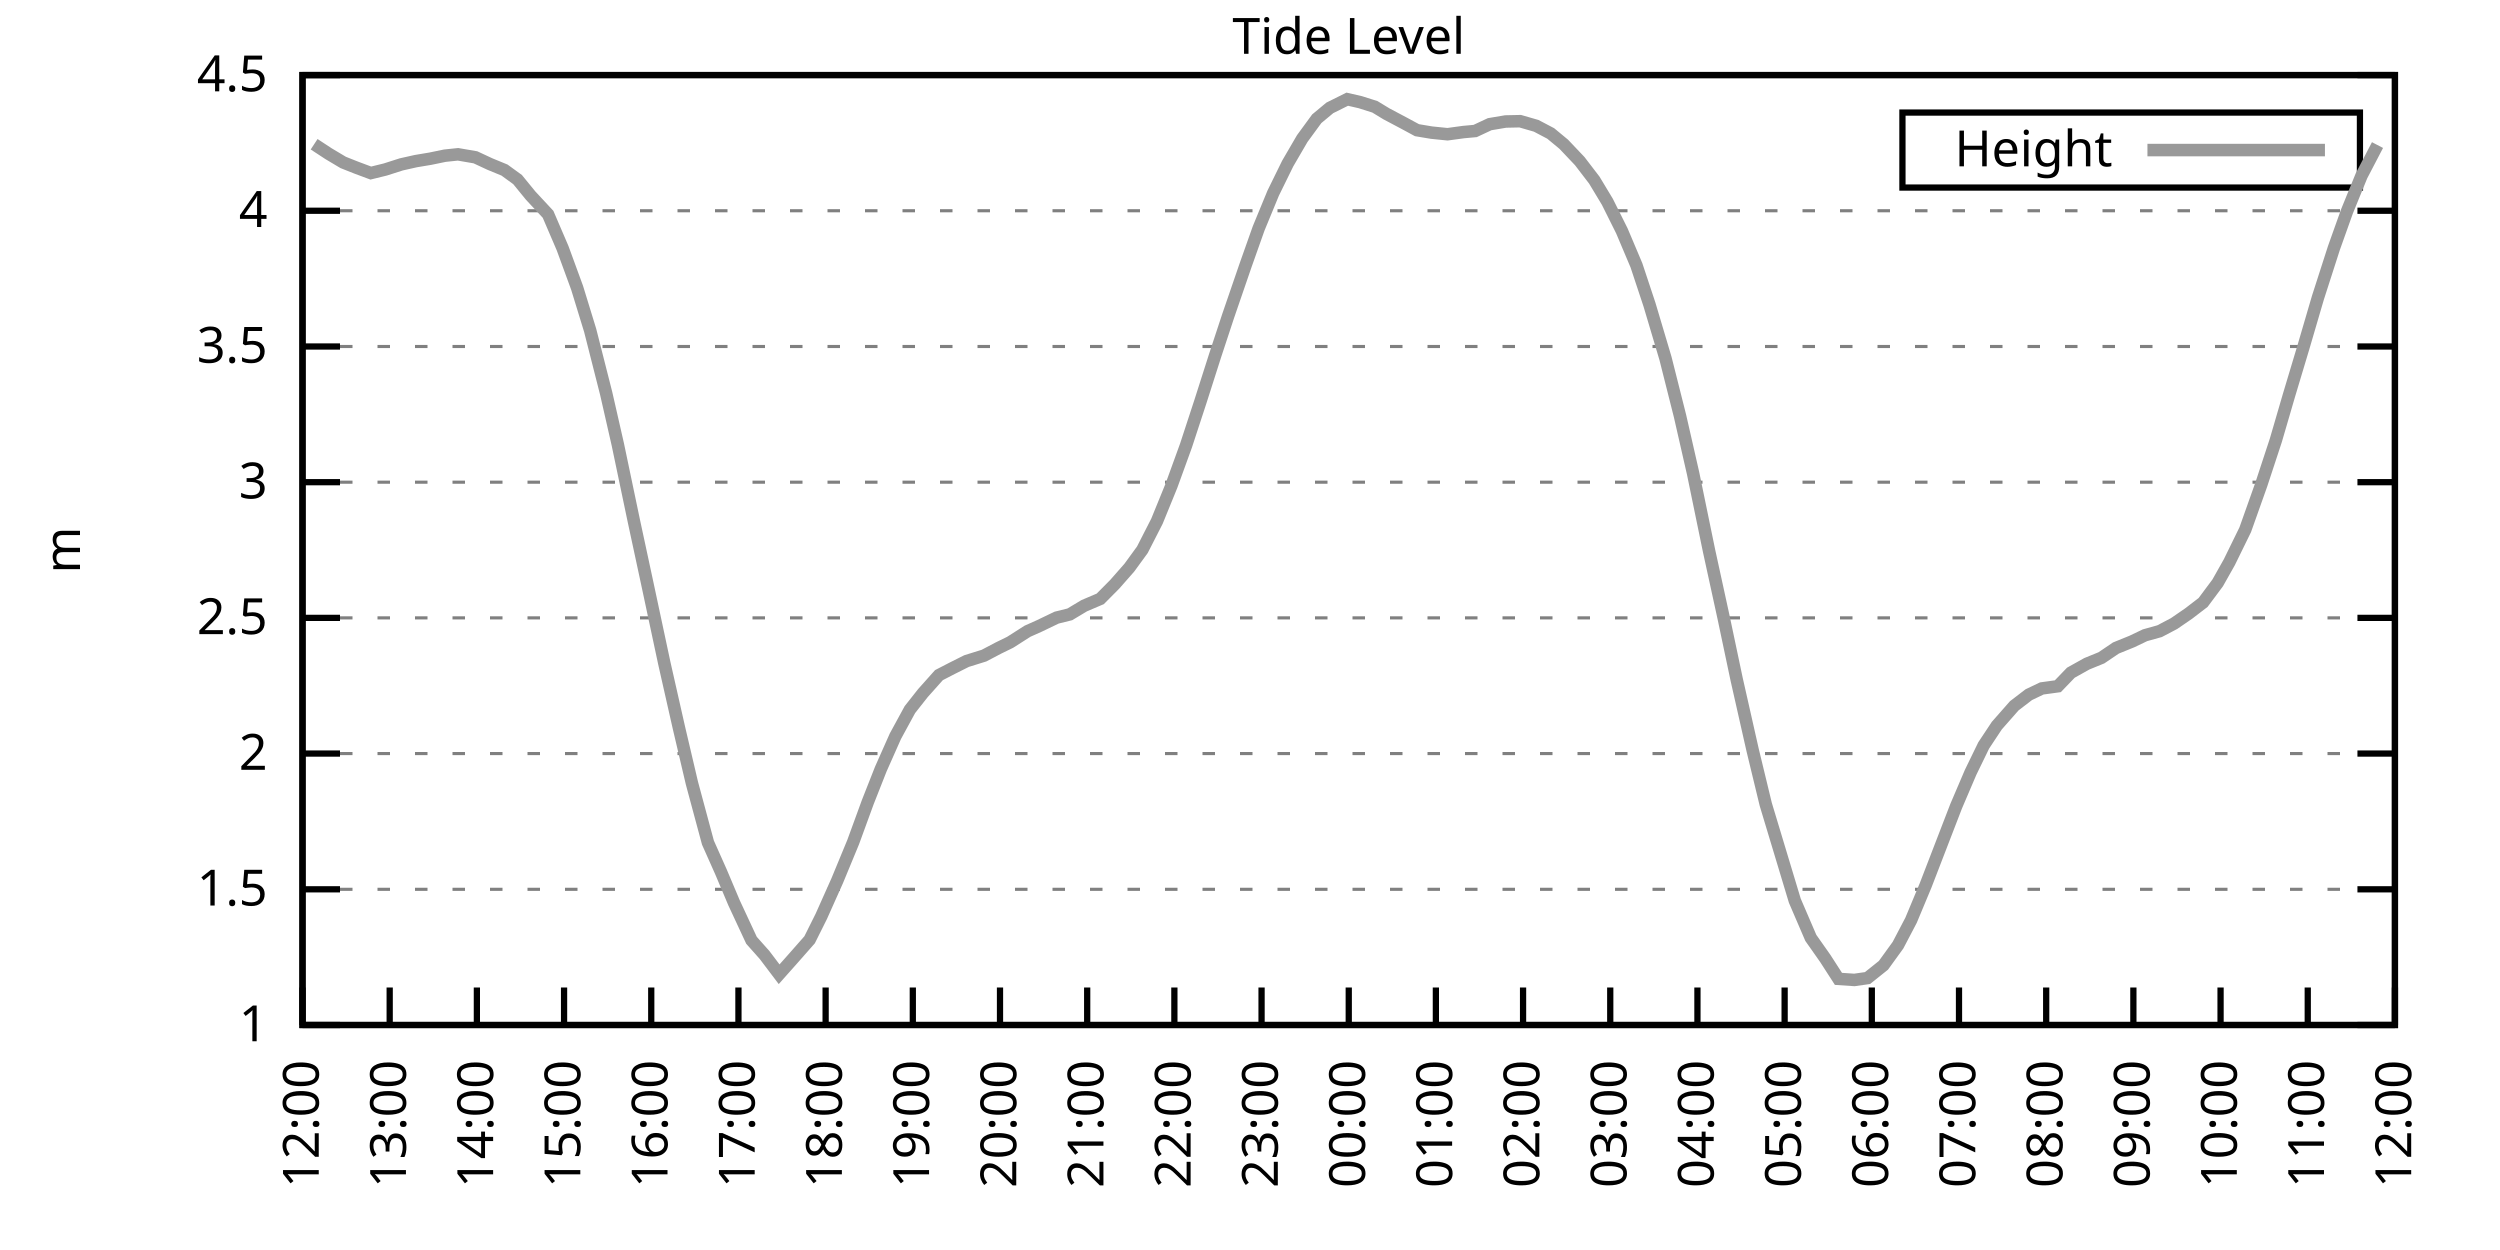
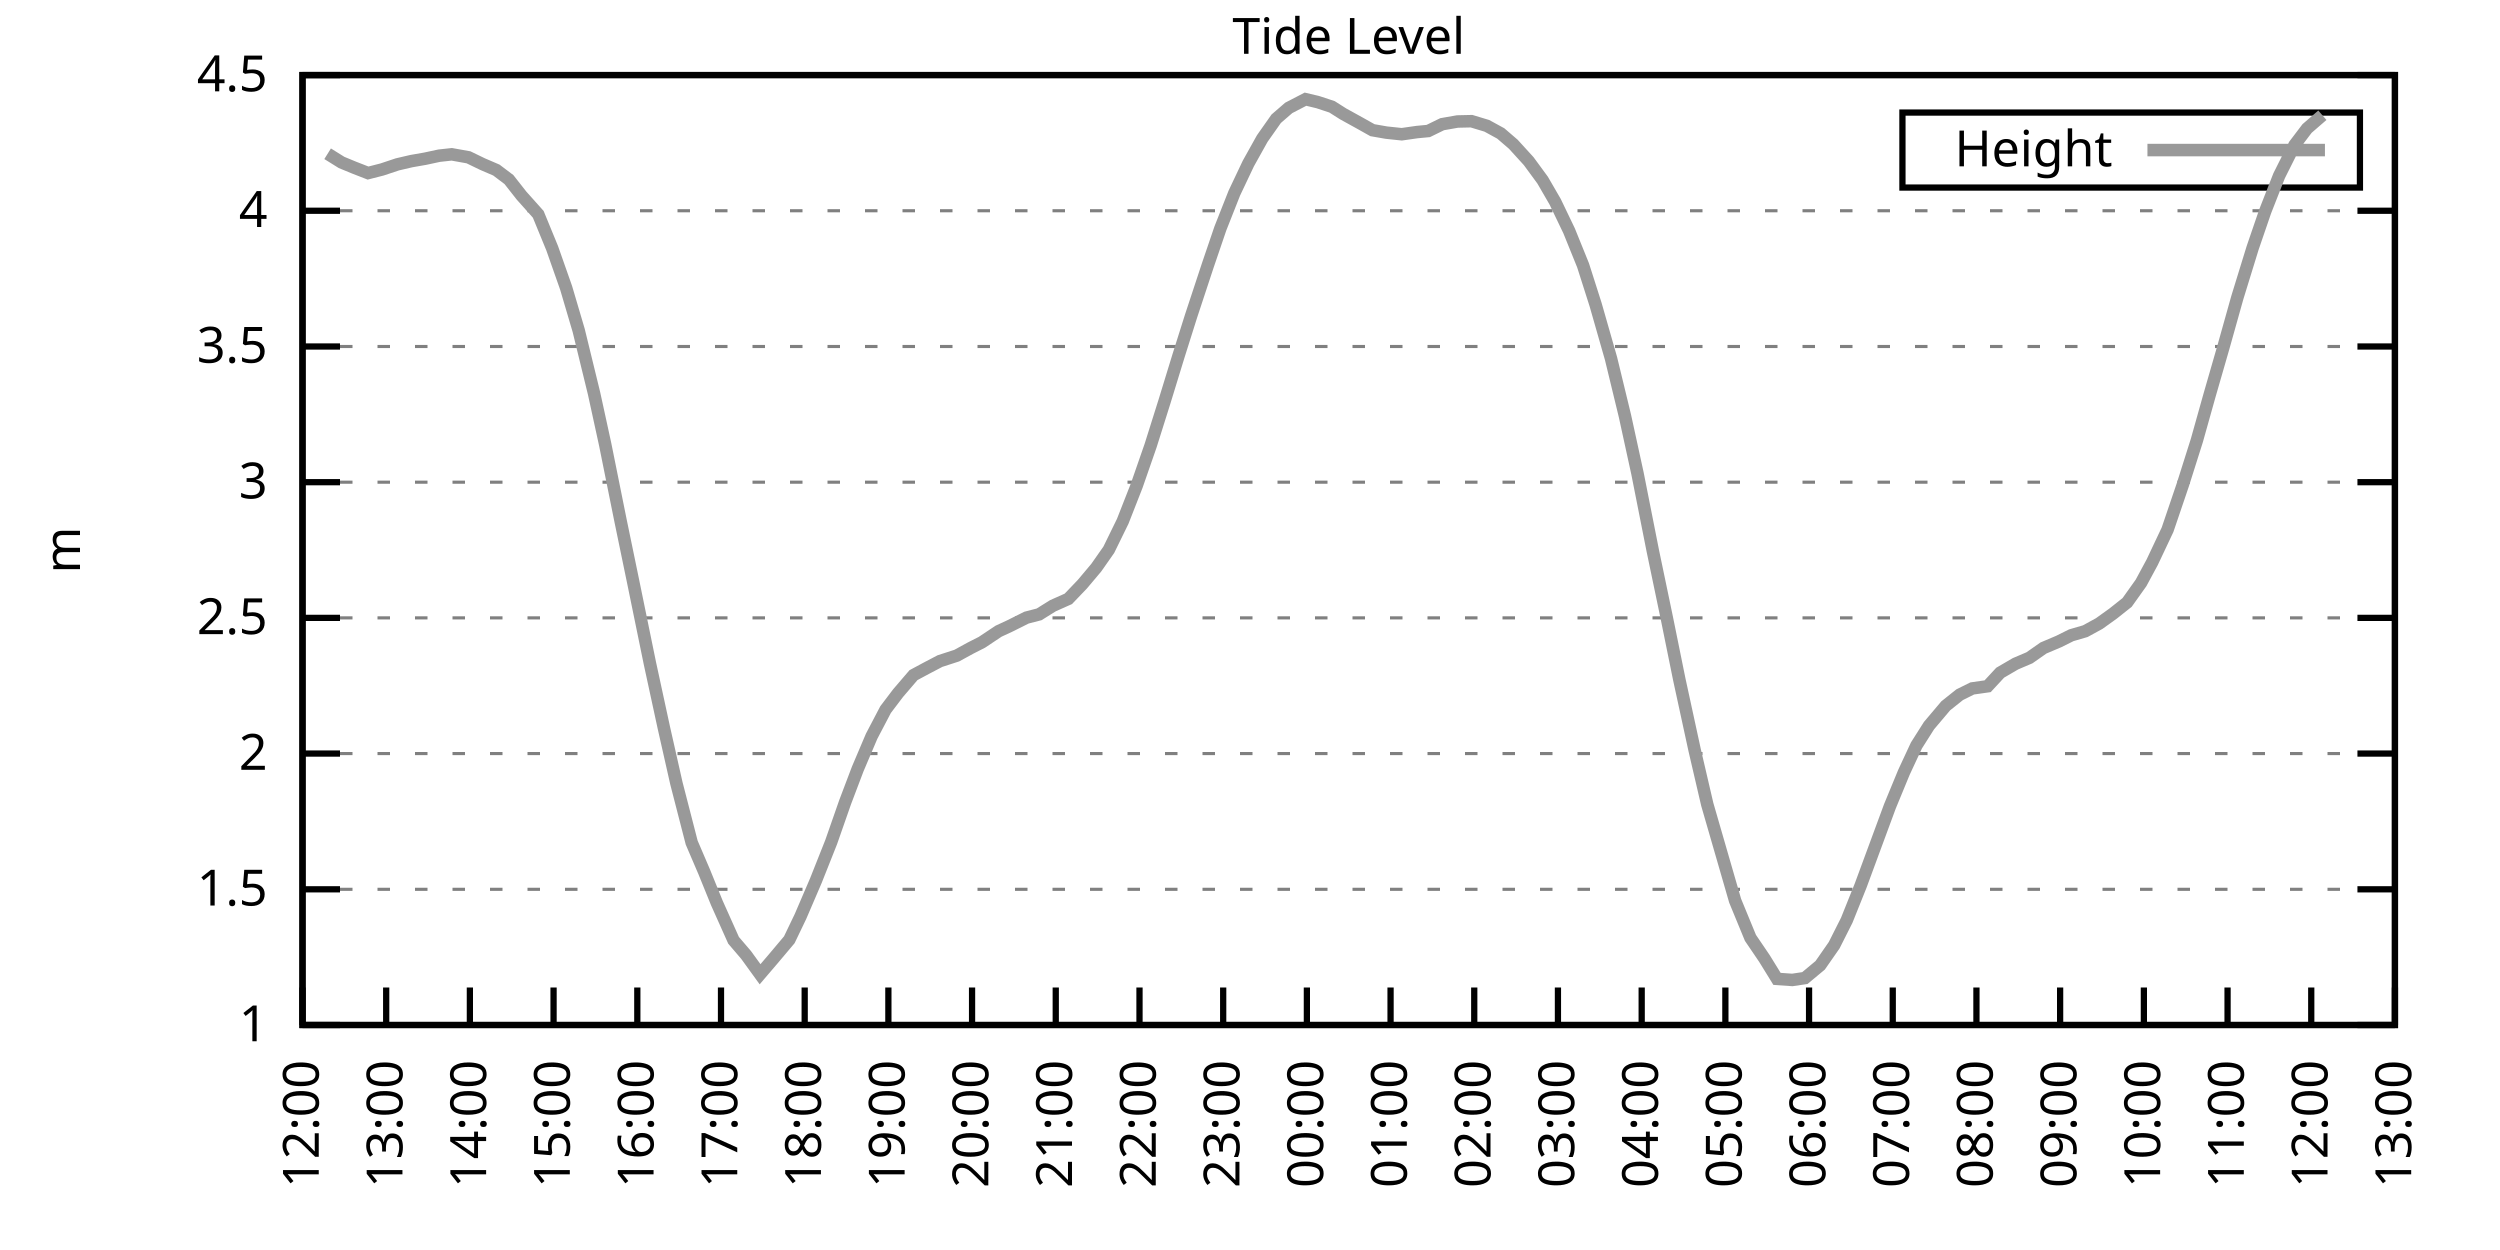
<svg xmlns="http://www.w3.org/2000/svg" xmlns:xlink="http://www.w3.org/1999/xlink" width="400" height="200" viewBox="0 0 400 200">
  <g id="gnuplot_canvas">
    <rect x="0" y="0" width="400" height="200" fill="none" />
    <defs>
      <circle id="gpDot" r="0.5" stroke-width="0.5" stroke="currentColor" />
      <path id="gpPt0" stroke-width="0.333" stroke="currentColor" d="M-1,0 h2 M0,-1 v2" />
      <path id="gpPt1" stroke-width="0.333" stroke="currentColor" d="M-1,-1 L1,1 M1,-1 L-1,1" />
      <path id="gpPt2" stroke-width="0.333" stroke="currentColor" d="M-1,0 L1,0 M0,-1 L0,1 M-1,-1 L1,1 M-1,1 L1,-1" />
      <rect id="gpPt3" stroke-width="0.333" stroke="currentColor" x="-1" y="-1" width="2" height="2" />
      <rect id="gpPt4" stroke-width="0.333" stroke="currentColor" fill="currentColor" x="-1" y="-1" width="2" height="2" />
      <circle id="gpPt5" stroke-width="0.333" stroke="currentColor" cx="0" cy="0" r="1" />
      <use xlink:href="#gpPt5" id="gpPt6" fill="currentColor" stroke="none" />
      <path id="gpPt7" stroke-width="0.333" stroke="currentColor" d="M0,-1.33 L-1.33,0.67 L1.33,0.67 z" />
      <use xlink:href="#gpPt7" id="gpPt8" fill="currentColor" stroke="none" />
      <use xlink:href="#gpPt7" id="gpPt9" stroke="currentColor" transform="rotate(180)" />
      <use xlink:href="#gpPt9" id="gpPt10" fill="currentColor" stroke="none" />
      <use xlink:href="#gpPt3" id="gpPt11" stroke="currentColor" transform="rotate(45)" />
      <use xlink:href="#gpPt11" id="gpPt12" fill="currentColor" stroke="none" />
      <path id="gpPt13" stroke-width="0.333" stroke="currentColor" d="M0,1.330 L1.265,0.411 L0.782,-1.067 L-0.782,-1.076 L-1.265,0.411 z" />
      <use xlink:href="#gpPt13" id="gpPt14" fill="currentColor" stroke="none" />
      <filter id="textbox" filterUnits="objectBoundingBox" x="0" y="0" height="1" width="1">
        <feFlood flood-color="white" flood-opacity="1" result="bgnd" />
        <feComposite in="SourceGraphic" in2="bgnd" operator="atop" />
      </filter>
      <filter id="greybox" filterUnits="objectBoundingBox" x="0" y="0" height="1" width="1">
        <feFlood flood-color="lightgrey" flood-opacity="1" result="grey" />
        <feComposite in="SourceGraphic" in2="grey" operator="atop" />
      </filter>
    </defs>
    <g fill="none" color="white" stroke="currentColor" stroke-width="1.00" stroke-linecap="butt" stroke-linejoin="miter">
</g>
    <g fill="none" color="black" stroke="currentColor" stroke-width="1.00" stroke-linecap="butt" stroke-linejoin="miter">
      <g stroke="none" shape-rendering="crispEdges">
        <polygon fill="rgb(255, 255, 255)" points="48.40,164.00 383.18,164.00 383.18,12.02 48.40,12.02 " />
      </g>
    </g>
    <g fill="none" color="black" stroke="currentColor" stroke-width="1.00" stroke-linecap="butt" stroke-linejoin="miter">
</g>
    <g fill="none" color="black" stroke="black" stroke-width="0.50" stroke-linecap="butt" stroke-linejoin="miter">
</g>
    <g fill="none" color="gray" stroke="currentColor" stroke-width="0.50" stroke-linecap="butt" stroke-linejoin="miter">
      <path stroke="gray" stroke-dasharray="2,4" class="gridline" d="M48.40,164.00 L383.19,164.00  " />
    </g>
    <g fill="none" color="gray" stroke="gray" stroke-width="1.00" stroke-linecap="butt" stroke-linejoin="miter">
</g>
    <g fill="none" color="black" stroke="currentColor" stroke-width="1.00" stroke-linecap="butt" stroke-linejoin="miter">
      <path stroke="black" d="M48.40,164.00 L54.40,164.00 M383.19,164.00 L377.19,164.00  " />
      <g transform="translate(42.80,166.60)" stroke="none" fill="black" font-family="Sans" font-size="8.00" text-anchor="end">
        <text>
          <tspan font-family="Sans"> 1</tspan>
        </text>
      </g>
    </g>
    <g fill="none" color="black" stroke="currentColor" stroke-width="1.00" stroke-linecap="butt" stroke-linejoin="miter">
</g>
    <g fill="none" color="black" stroke="black" stroke-width="0.50" stroke-linecap="butt" stroke-linejoin="miter">
</g>
    <g fill="none" color="gray" stroke="currentColor" stroke-width="0.50" stroke-linecap="butt" stroke-linejoin="miter">
      <path stroke="gray" stroke-dasharray="2,4" class="gridline" d="M48.40,142.29 L383.19,142.29  " />
    </g>
    <g fill="none" color="gray" stroke="gray" stroke-width="1.00" stroke-linecap="butt" stroke-linejoin="miter">
</g>
    <g fill="none" color="black" stroke="currentColor" stroke-width="1.00" stroke-linecap="butt" stroke-linejoin="miter">
      <path stroke="black" d="M48.40,142.29 L54.40,142.29 M383.19,142.29 L377.19,142.29  " />
      <g transform="translate(42.80,144.89)" stroke="none" fill="black" font-family="Sans" font-size="8.00" text-anchor="end">
        <text>
          <tspan font-family="Sans"> 1.5</tspan>
        </text>
      </g>
    </g>
    <g fill="none" color="black" stroke="currentColor" stroke-width="1.00" stroke-linecap="butt" stroke-linejoin="miter">
</g>
    <g fill="none" color="black" stroke="black" stroke-width="0.50" stroke-linecap="butt" stroke-linejoin="miter">
</g>
    <g fill="none" color="gray" stroke="currentColor" stroke-width="0.50" stroke-linecap="butt" stroke-linejoin="miter">
      <path stroke="gray" stroke-dasharray="2,4" class="gridline" d="M48.40,120.57 L383.19,120.57  " />
    </g>
    <g fill="none" color="gray" stroke="gray" stroke-width="1.00" stroke-linecap="butt" stroke-linejoin="miter">
</g>
    <g fill="none" color="black" stroke="currentColor" stroke-width="1.00" stroke-linecap="butt" stroke-linejoin="miter">
      <path stroke="black" d="M48.40,120.57 L54.40,120.57 M383.19,120.57 L377.19,120.57  " />
      <g transform="translate(42.80,123.17)" stroke="none" fill="black" font-family="Sans" font-size="8.00" text-anchor="end">
        <text>
          <tspan font-family="Sans"> 2</tspan>
        </text>
      </g>
    </g>
    <g fill="none" color="black" stroke="currentColor" stroke-width="1.00" stroke-linecap="butt" stroke-linejoin="miter">
</g>
    <g fill="none" color="black" stroke="black" stroke-width="0.50" stroke-linecap="butt" stroke-linejoin="miter">
</g>
    <g fill="none" color="gray" stroke="currentColor" stroke-width="0.50" stroke-linecap="butt" stroke-linejoin="miter">
      <path stroke="gray" stroke-dasharray="2,4" class="gridline" d="M48.40,98.86 L383.19,98.86  " />
    </g>
    <g fill="none" color="gray" stroke="gray" stroke-width="1.00" stroke-linecap="butt" stroke-linejoin="miter">
</g>
    <g fill="none" color="black" stroke="currentColor" stroke-width="1.00" stroke-linecap="butt" stroke-linejoin="miter">
      <path stroke="black" d="M48.40,98.86 L54.40,98.86 M383.19,98.86 L377.19,98.86  " />
      <g transform="translate(42.80,101.46)" stroke="none" fill="black" font-family="Sans" font-size="8.00" text-anchor="end">
        <text>
          <tspan font-family="Sans"> 2.5</tspan>
        </text>
      </g>
    </g>
    <g fill="none" color="black" stroke="currentColor" stroke-width="1.00" stroke-linecap="butt" stroke-linejoin="miter">
</g>
    <g fill="none" color="black" stroke="black" stroke-width="0.50" stroke-linecap="butt" stroke-linejoin="miter">
</g>
    <g fill="none" color="gray" stroke="currentColor" stroke-width="0.50" stroke-linecap="butt" stroke-linejoin="miter">
      <path stroke="gray" stroke-dasharray="2,4" class="gridline" d="M48.40,77.15 L383.19,77.15  " />
    </g>
    <g fill="none" color="gray" stroke="gray" stroke-width="1.00" stroke-linecap="butt" stroke-linejoin="miter">
</g>
    <g fill="none" color="black" stroke="currentColor" stroke-width="1.00" stroke-linecap="butt" stroke-linejoin="miter">
      <path stroke="black" d="M48.40,77.15 L54.40,77.15 M383.19,77.15 L377.19,77.15  " />
      <g transform="translate(42.80,79.75)" stroke="none" fill="black" font-family="Sans" font-size="8.00" text-anchor="end">
        <text>
          <tspan font-family="Sans"> 3</tspan>
        </text>
      </g>
    </g>
    <g fill="none" color="black" stroke="currentColor" stroke-width="1.00" stroke-linecap="butt" stroke-linejoin="miter">
</g>
    <g fill="none" color="black" stroke="black" stroke-width="0.50" stroke-linecap="butt" stroke-linejoin="miter">
</g>
    <g fill="none" color="gray" stroke="currentColor" stroke-width="0.50" stroke-linecap="butt" stroke-linejoin="miter">
      <path stroke="gray" stroke-dasharray="2,4" class="gridline" d="M48.40,55.44 L383.19,55.44  " />
    </g>
    <g fill="none" color="gray" stroke="gray" stroke-width="1.00" stroke-linecap="butt" stroke-linejoin="miter">
</g>
    <g fill="none" color="black" stroke="currentColor" stroke-width="1.00" stroke-linecap="butt" stroke-linejoin="miter">
      <path stroke="black" d="M48.40,55.44 L54.40,55.44 M383.19,55.44 L377.19,55.44  " />
      <g transform="translate(42.80,58.04)" stroke="none" fill="black" font-family="Sans" font-size="8.00" text-anchor="end">
        <text>
          <tspan font-family="Sans"> 3.5</tspan>
        </text>
      </g>
    </g>
    <g fill="none" color="black" stroke="currentColor" stroke-width="1.00" stroke-linecap="butt" stroke-linejoin="miter">
</g>
    <g fill="none" color="black" stroke="black" stroke-width="0.50" stroke-linecap="butt" stroke-linejoin="miter">
</g>
    <g fill="none" color="gray" stroke="currentColor" stroke-width="0.50" stroke-linecap="butt" stroke-linejoin="miter">
      <path stroke="gray" stroke-dasharray="2,4" class="gridline" d="M48.40,33.72 L383.19,33.72  " />
    </g>
    <g fill="none" color="gray" stroke="gray" stroke-width="1.00" stroke-linecap="butt" stroke-linejoin="miter">
</g>
    <g fill="none" color="black" stroke="currentColor" stroke-width="1.00" stroke-linecap="butt" stroke-linejoin="miter">
      <path stroke="black" d="M48.40,33.72 L54.40,33.72 M383.19,33.72 L377.19,33.72  " />
      <g transform="translate(42.80,36.32)" stroke="none" fill="black" font-family="Sans" font-size="8.00" text-anchor="end">
        <text>
          <tspan font-family="Sans"> 4</tspan>
        </text>
      </g>
    </g>
    <g fill="none" color="black" stroke="currentColor" stroke-width="1.00" stroke-linecap="butt" stroke-linejoin="miter">
</g>
    <g fill="none" color="black" stroke="black" stroke-width="0.50" stroke-linecap="butt" stroke-linejoin="miter">
</g>
    <g fill="none" color="gray" stroke="currentColor" stroke-width="0.50" stroke-linecap="butt" stroke-linejoin="miter">
      <path stroke="gray" stroke-dasharray="2,4" class="gridline" d="M48.40,12.01 L383.19,12.01  " />
    </g>
    <g fill="none" color="gray" stroke="gray" stroke-width="1.00" stroke-linecap="butt" stroke-linejoin="miter">
</g>
    <g fill="none" color="black" stroke="currentColor" stroke-width="1.00" stroke-linecap="butt" stroke-linejoin="miter">
      <path stroke="black" d="M48.40,12.01 L54.40,12.01 M383.19,12.01 L377.19,12.01  " />
      <g transform="translate(42.80,14.61)" stroke="none" fill="black" font-family="Sans" font-size="8.00" text-anchor="end">
        <text>
          <tspan font-family="Sans"> 4.5</tspan>
        </text>
      </g>
    </g>
    <g fill="none" color="black" stroke="currentColor" stroke-width="1.00" stroke-linecap="butt" stroke-linejoin="miter">
      <path stroke="black" d="M48.40,164.00 L48.40,158.00  " />
      <g transform="translate(51.00,169.60) rotate(270.00)" stroke="none" fill="black" font-family="Sans" font-size="8.00" text-anchor="end">
        <text>
          <tspan font-family="Sans">12:00</tspan>
        </text>
      </g>
    </g>
    <g fill="none" color="black" stroke="currentColor" stroke-width="1.00" stroke-linecap="butt" stroke-linejoin="miter">
-       <path stroke="black" d="M62.35,164.00 L62.35,158.00  " />
-       <g transform="translate(64.95,169.60) rotate(270.00)" stroke="none" fill="black" font-family="Sans" font-size="8.00" text-anchor="end">
+       <path stroke="black" d="M61.79,164.00 L61.79,158.00  " />
+       <g transform="translate(64.39,169.60) rotate(270.00)" stroke="none" fill="black" font-family="Sans" font-size="8.00" text-anchor="end">
        <text>
          <tspan font-family="Sans">13:00</tspan>
        </text>
      </g>
    </g>
    <g fill="none" color="black" stroke="currentColor" stroke-width="1.00" stroke-linecap="butt" stroke-linejoin="miter">
-       <path stroke="black" d="M76.30,164.00 L76.30,158.00  " />
-       <g transform="translate(78.90,169.60) rotate(270.00)" stroke="none" fill="black" font-family="Sans" font-size="8.00" text-anchor="end">
+       <path stroke="black" d="M75.18,164.00 L75.18,158.00  " />
+       <g transform="translate(77.78,169.60) rotate(270.00)" stroke="none" fill="black" font-family="Sans" font-size="8.00" text-anchor="end">
        <text>
          <tspan font-family="Sans">14:00</tspan>
        </text>
      </g>
    </g>
    <g fill="none" color="black" stroke="currentColor" stroke-width="1.00" stroke-linecap="butt" stroke-linejoin="miter">
-       <path stroke="black" d="M90.25,164.00 L90.25,158.00  " />
-       <g transform="translate(92.85,169.60) rotate(270.00)" stroke="none" fill="black" font-family="Sans" font-size="8.00" text-anchor="end">
+       <path stroke="black" d="M88.57,164.00 L88.57,158.00  " />
+       <g transform="translate(91.17,169.60) rotate(270.00)" stroke="none" fill="black" font-family="Sans" font-size="8.00" text-anchor="end">
        <text>
          <tspan font-family="Sans">15:00</tspan>
        </text>
      </g>
    </g>
    <g fill="none" color="black" stroke="currentColor" stroke-width="1.00" stroke-linecap="butt" stroke-linejoin="miter">
-       <path stroke="black" d="M104.20,164.00 L104.20,158.00  " />
-       <g transform="translate(106.80,169.60) rotate(270.00)" stroke="none" fill="black" font-family="Sans" font-size="8.00" text-anchor="end">
+       <path stroke="black" d="M101.97,164.00 L101.97,158.00  " />
+       <g transform="translate(104.57,169.60) rotate(270.00)" stroke="none" fill="black" font-family="Sans" font-size="8.00" text-anchor="end">
        <text>
          <tspan font-family="Sans">16:00</tspan>
        </text>
      </g>
    </g>
    <g fill="none" color="black" stroke="currentColor" stroke-width="1.00" stroke-linecap="butt" stroke-linejoin="miter">
-       <path stroke="black" d="M118.15,164.00 L118.15,158.00  " />
-       <g transform="translate(120.75,169.60) rotate(270.00)" stroke="none" fill="black" font-family="Sans" font-size="8.00" text-anchor="end">
+       <path stroke="black" d="M115.36,164.00 L115.36,158.00  " />
+       <g transform="translate(117.96,169.60) rotate(270.00)" stroke="none" fill="black" font-family="Sans" font-size="8.00" text-anchor="end">
        <text>
          <tspan font-family="Sans">17:00</tspan>
        </text>
      </g>
    </g>
    <g fill="none" color="black" stroke="currentColor" stroke-width="1.00" stroke-linecap="butt" stroke-linejoin="miter">
-       <path stroke="black" d="M132.10,164.00 L132.10,158.00  " />
-       <g transform="translate(134.70,169.60) rotate(270.00)" stroke="none" fill="black" font-family="Sans" font-size="8.00" text-anchor="end">
+       <path stroke="black" d="M128.75,164.00 L128.75,158.00  " />
+       <g transform="translate(131.35,169.60) rotate(270.00)" stroke="none" fill="black" font-family="Sans" font-size="8.00" text-anchor="end">
        <text>
          <tspan font-family="Sans">18:00</tspan>
        </text>
      </g>
    </g>
    <g fill="none" color="black" stroke="currentColor" stroke-width="1.00" stroke-linecap="butt" stroke-linejoin="miter">
-       <path stroke="black" d="M146.05,164.00 L146.05,158.00  " />
-       <g transform="translate(148.65,169.60) rotate(270.00)" stroke="none" fill="black" font-family="Sans" font-size="8.00" text-anchor="end">
+       <path stroke="black" d="M142.14,164.00 L142.14,158.00  " />
+       <g transform="translate(144.74,169.60) rotate(270.00)" stroke="none" fill="black" font-family="Sans" font-size="8.00" text-anchor="end">
        <text>
          <tspan font-family="Sans">19:00</tspan>
        </text>
      </g>
    </g>
    <g fill="none" color="black" stroke="currentColor" stroke-width="1.00" stroke-linecap="butt" stroke-linejoin="miter">
-       <path stroke="black" d="M160.00,164.00 L160.00,158.00  " />
-       <g transform="translate(162.60,169.60) rotate(270.00)" stroke="none" fill="black" font-family="Sans" font-size="8.00" text-anchor="end">
+       <path stroke="black" d="M155.53,164.00 L155.53,158.00  " />
+       <g transform="translate(158.13,169.60) rotate(270.00)" stroke="none" fill="black" font-family="Sans" font-size="8.00" text-anchor="end">
        <text>
          <tspan font-family="Sans">20:00</tspan>
        </text>
      </g>
    </g>
    <g fill="none" color="black" stroke="currentColor" stroke-width="1.00" stroke-linecap="butt" stroke-linejoin="miter">
-       <path stroke="black" d="M173.95,164.00 L173.95,158.00  " />
-       <g transform="translate(176.55,169.60) rotate(270.00)" stroke="none" fill="black" font-family="Sans" font-size="8.00" text-anchor="end">
+       <path stroke="black" d="M168.92,164.00 L168.92,158.00  " />
+       <g transform="translate(171.52,169.60) rotate(270.00)" stroke="none" fill="black" font-family="Sans" font-size="8.00" text-anchor="end">
        <text>
          <tspan font-family="Sans">21:00</tspan>
        </text>
      </g>
    </g>
    <g fill="none" color="black" stroke="currentColor" stroke-width="1.00" stroke-linecap="butt" stroke-linejoin="miter">
-       <path stroke="black" d="M187.90,164.00 L187.90,158.00  " />
-       <g transform="translate(190.50,169.60) rotate(270.00)" stroke="none" fill="black" font-family="Sans" font-size="8.00" text-anchor="end">
+       <path stroke="black" d="M182.32,164.00 L182.32,158.00  " />
+       <g transform="translate(184.92,169.60) rotate(270.00)" stroke="none" fill="black" font-family="Sans" font-size="8.00" text-anchor="end">
        <text>
          <tspan font-family="Sans">22:00</tspan>
        </text>
      </g>
    </g>
    <g fill="none" color="black" stroke="currentColor" stroke-width="1.00" stroke-linecap="butt" stroke-linejoin="miter">
-       <path stroke="black" d="M201.85,164.00 L201.85,158.00  " />
-       <g transform="translate(204.45,169.60) rotate(270.00)" stroke="none" fill="black" font-family="Sans" font-size="8.00" text-anchor="end">
+       <path stroke="black" d="M195.71,164.00 L195.71,158.00  " />
+       <g transform="translate(198.31,169.60) rotate(270.00)" stroke="none" fill="black" font-family="Sans" font-size="8.00" text-anchor="end">
        <text>
          <tspan font-family="Sans">23:00</tspan>
        </text>
      </g>
    </g>
    <g fill="none" color="black" stroke="currentColor" stroke-width="1.00" stroke-linecap="butt" stroke-linejoin="miter">
-       <path stroke="black" d="M215.80,164.00 L215.80,158.00  " />
-       <g transform="translate(218.40,169.60) rotate(270.00)" stroke="none" fill="black" font-family="Sans" font-size="8.00" text-anchor="end">
+       <path stroke="black" d="M209.10,164.00 L209.10,158.00  " />
+       <g transform="translate(211.70,169.60) rotate(270.00)" stroke="none" fill="black" font-family="Sans" font-size="8.00" text-anchor="end">
        <text>
          <tspan font-family="Sans">00:00</tspan>
        </text>
      </g>
    </g>
    <g fill="none" color="black" stroke="currentColor" stroke-width="1.00" stroke-linecap="butt" stroke-linejoin="miter">
-       <path stroke="black" d="M229.74,164.00 L229.74,158.00  " />
-       <g transform="translate(232.34,169.60) rotate(270.00)" stroke="none" fill="black" font-family="Sans" font-size="8.00" text-anchor="end">
+       <path stroke="black" d="M222.49,164.00 L222.49,158.00  " />
+       <g transform="translate(225.09,169.60) rotate(270.00)" stroke="none" fill="black" font-family="Sans" font-size="8.00" text-anchor="end">
        <text>
          <tspan font-family="Sans">01:00</tspan>
        </text>
      </g>
    </g>
    <g fill="none" color="black" stroke="currentColor" stroke-width="1.00" stroke-linecap="butt" stroke-linejoin="miter">
-       <path stroke="black" d="M243.69,164.00 L243.69,158.00  " />
-       <g transform="translate(246.29,169.60) rotate(270.00)" stroke="none" fill="black" font-family="Sans" font-size="8.00" text-anchor="end">
+       <path stroke="black" d="M235.88,164.00 L235.88,158.00  " />
+       <g transform="translate(238.48,169.60) rotate(270.00)" stroke="none" fill="black" font-family="Sans" font-size="8.00" text-anchor="end">
        <text>
          <tspan font-family="Sans">02:00</tspan>
        </text>
      </g>
    </g>
    <g fill="none" color="black" stroke="currentColor" stroke-width="1.00" stroke-linecap="butt" stroke-linejoin="miter">
-       <path stroke="black" d="M257.64,164.00 L257.64,158.00  " />
-       <g transform="translate(260.24,169.60) rotate(270.00)" stroke="none" fill="black" font-family="Sans" font-size="8.00" text-anchor="end">
+       <path stroke="black" d="M249.27,164.00 L249.27,158.00  " />
+       <g transform="translate(251.87,169.60) rotate(270.00)" stroke="none" fill="black" font-family="Sans" font-size="8.00" text-anchor="end">
        <text>
          <tspan font-family="Sans">03:00</tspan>
        </text>
      </g>
    </g>
    <g fill="none" color="black" stroke="currentColor" stroke-width="1.00" stroke-linecap="butt" stroke-linejoin="miter">
-       <path stroke="black" d="M271.59,164.00 L271.59,158.00  " />
-       <g transform="translate(274.19,169.60) rotate(270.00)" stroke="none" fill="black" font-family="Sans" font-size="8.00" text-anchor="end">
+       <path stroke="black" d="M262.67,164.00 L262.67,158.00  " />
+       <g transform="translate(265.27,169.60) rotate(270.00)" stroke="none" fill="black" font-family="Sans" font-size="8.00" text-anchor="end">
        <text>
          <tspan font-family="Sans">04:00</tspan>
        </text>
      </g>
    </g>
    <g fill="none" color="black" stroke="currentColor" stroke-width="1.00" stroke-linecap="butt" stroke-linejoin="miter">
-       <path stroke="black" d="M285.54,164.00 L285.54,158.00  " />
-       <g transform="translate(288.14,169.60) rotate(270.00)" stroke="none" fill="black" font-family="Sans" font-size="8.00" text-anchor="end">
+       <path stroke="black" d="M276.06,164.00 L276.06,158.00  " />
+       <g transform="translate(278.66,169.60) rotate(270.00)" stroke="none" fill="black" font-family="Sans" font-size="8.00" text-anchor="end">
        <text>
          <tspan font-family="Sans">05:00</tspan>
        </text>
      </g>
    </g>
    <g fill="none" color="black" stroke="currentColor" stroke-width="1.00" stroke-linecap="butt" stroke-linejoin="miter">
-       <path stroke="black" d="M299.49,164.00 L299.49,158.00  " />
-       <g transform="translate(302.09,169.60) rotate(270.00)" stroke="none" fill="black" font-family="Sans" font-size="8.00" text-anchor="end">
+       <path stroke="black" d="M289.45,164.00 L289.45,158.00  " />
+       <g transform="translate(292.05,169.60) rotate(270.00)" stroke="none" fill="black" font-family="Sans" font-size="8.00" text-anchor="end">
        <text>
          <tspan font-family="Sans">06:00</tspan>
        </text>
      </g>
    </g>
    <g fill="none" color="black" stroke="currentColor" stroke-width="1.00" stroke-linecap="butt" stroke-linejoin="miter">
-       <path stroke="black" d="M313.44,164.00 L313.44,158.00  " />
-       <g transform="translate(316.04,169.60) rotate(270.00)" stroke="none" fill="black" font-family="Sans" font-size="8.00" text-anchor="end">
+       <path stroke="black" d="M302.84,164.00 L302.84,158.00  " />
+       <g transform="translate(305.44,169.60) rotate(270.00)" stroke="none" fill="black" font-family="Sans" font-size="8.00" text-anchor="end">
        <text>
          <tspan font-family="Sans">07:00</tspan>
        </text>
      </g>
    </g>
    <g fill="none" color="black" stroke="currentColor" stroke-width="1.00" stroke-linecap="butt" stroke-linejoin="miter">
-       <path stroke="black" d="M327.39,164.00 L327.39,158.00  " />
-       <g transform="translate(329.99,169.60) rotate(270.00)" stroke="none" fill="black" font-family="Sans" font-size="8.00" text-anchor="end">
+       <path stroke="black" d="M316.23,164.00 L316.23,158.00  " />
+       <g transform="translate(318.83,169.60) rotate(270.00)" stroke="none" fill="black" font-family="Sans" font-size="8.00" text-anchor="end">
        <text>
          <tspan font-family="Sans">08:00</tspan>
        </text>
      </g>
    </g>
    <g fill="none" color="black" stroke="currentColor" stroke-width="1.00" stroke-linecap="butt" stroke-linejoin="miter">
-       <path stroke="black" d="M341.34,164.00 L341.34,158.00  " />
-       <g transform="translate(343.94,169.60) rotate(270.00)" stroke="none" fill="black" font-family="Sans" font-size="8.00" text-anchor="end">
+       <path stroke="black" d="M329.62,164.00 L329.62,158.00  " />
+       <g transform="translate(332.22,169.60) rotate(270.00)" stroke="none" fill="black" font-family="Sans" font-size="8.00" text-anchor="end">
        <text>
          <tspan font-family="Sans">09:00</tspan>
        </text>
      </g>
    </g>
    <g fill="none" color="black" stroke="currentColor" stroke-width="1.00" stroke-linecap="butt" stroke-linejoin="miter">
-       <path stroke="black" d="M355.29,164.00 L355.29,158.00  " />
-       <g transform="translate(357.89,169.60) rotate(270.00)" stroke="none" fill="black" font-family="Sans" font-size="8.00" text-anchor="end">
+       <path stroke="black" d="M343.02,164.00 L343.02,158.00  " />
+       <g transform="translate(345.62,169.60) rotate(270.00)" stroke="none" fill="black" font-family="Sans" font-size="8.00" text-anchor="end">
        <text>
          <tspan font-family="Sans">10:00</tspan>
        </text>
      </g>
    </g>
    <g fill="none" color="black" stroke="currentColor" stroke-width="1.00" stroke-linecap="butt" stroke-linejoin="miter">
-       <path stroke="black" d="M369.24,164.00 L369.24,158.00  " />
-       <g transform="translate(371.84,169.60) rotate(270.00)" stroke="none" fill="black" font-family="Sans" font-size="8.00" text-anchor="end">
+       <path stroke="black" d="M356.41,164.00 L356.41,158.00  " />
+       <g transform="translate(359.01,169.60) rotate(270.00)" stroke="none" fill="black" font-family="Sans" font-size="8.00" text-anchor="end">
        <text>
          <tspan font-family="Sans">11:00</tspan>
+         </text>
+       </g>
+     </g>
+     <g fill="none" color="black" stroke="currentColor" stroke-width="1.00" stroke-linecap="butt" stroke-linejoin="miter">
+       <path stroke="black" d="M369.80,164.00 L369.80,158.00  " />
+       <g transform="translate(372.40,169.60) rotate(270.00)" stroke="none" fill="black" font-family="Sans" font-size="8.00" text-anchor="end">
+         <text>
+           <tspan font-family="Sans">12:00</tspan>
        </text>
      </g>
    </g>
    <g fill="none" color="black" stroke="currentColor" stroke-width="1.00" stroke-linecap="butt" stroke-linejoin="miter">
      <path stroke="black" d="M383.19,164.00 L383.19,158.00  " />
      <g transform="translate(385.79,169.60) rotate(270.00)" stroke="none" fill="black" font-family="Sans" font-size="8.00" text-anchor="end">
        <text>
-           <tspan font-family="Sans">12:00</tspan>
+           <tspan font-family="Sans">13:00</tspan>
        </text>
      </g>
    </g>
    <g fill="none" color="black" stroke="currentColor" stroke-width="1.00" stroke-linecap="butt" stroke-linejoin="miter">
</g>
    <g fill="none" color="black" stroke="currentColor" stroke-width="1.00" stroke-linecap="butt" stroke-linejoin="miter">
      <path stroke="black" d="M48.40,12.01 L48.40,164.00 L383.19,164.00 L383.19,12.01 L48.40,12.01 Z  " />
    </g>
    <g fill="none" color="black" stroke="currentColor" stroke-width="1.00" stroke-linecap="butt" stroke-linejoin="miter">
</g>
    <g fill="none" color="black" stroke="currentColor" stroke-width="1.00" stroke-linecap="butt" stroke-linejoin="miter">
      <path stroke="black" d="M304.39,30.01 L304.39,18.01 L377.59,18.01 L377.59,30.01 L304.39,30.01 Z  " />
    </g>
    <g id="Tide_level_plot_1">
      <g fill="none" color="white" stroke="black" stroke-width="2.00" stroke-linecap="butt" stroke-linejoin="miter">
</g>
      <g fill="none" color="black" stroke="currentColor" stroke-width="2.00" stroke-linecap="butt" stroke-linejoin="miter">
        <g transform="translate(337.99,26.61)" stroke="none" fill="black" font-family="Sans" font-size="8.00" text-anchor="end">
          <text>
            <tspan font-family="Sans">Height</tspan>
          </text>
        </g>
      </g>
      <g fill="none" color="black" stroke="currentColor" stroke-width="2.00" stroke-linecap="butt" stroke-linejoin="miter">
-         <path stroke="rgb(153, 153, 153)" d="M343.59,24.01 L371.99,24.01 M50.26,23.08 L52.58,24.60 L54.91,25.99 L57.00,26.82 L59.33,27.69 L61.65,27.12   L64.21,26.30 L66.53,25.78 L68.86,25.39 L71.18,24.91 L73.28,24.69 L76.07,25.17 L78.39,26.25 L80.72,27.21   L82.81,28.73 L84.90,31.29 L87.69,34.29 L90.02,39.72 L92.34,46.06 L94.43,52.87 L96.99,62.95 L98.85,71.11   L101.41,83.32 L103.50,93.04 L106.29,106.11 L108.62,116.41 L110.71,125.31 L113.27,134.82 L115.36,139.51 L117.45,144.46   L120.24,150.45 L122.33,152.80 L124.66,155.88 L126.75,153.53 L129.54,150.36 L131.40,146.63 L133.96,140.90 L136.51,134.73   L138.84,128.35 L140.93,123.05 L143.26,117.80 L145.58,113.54 L147.67,110.89 L150.23,108.02 L152.32,106.94 L154.65,105.77   L157.44,104.90 L159.76,103.68 L161.62,102.77 L164.41,100.99 L166.27,100.16 L169.06,98.82 L171.16,98.30 L173.48,96.91   L176.04,95.82 L178.36,93.48 L180.69,90.83 L182.78,87.96 L185.11,83.40 L187.43,77.71 L189.76,71.29 L192.08,64.21   L194.41,56.91 L196.50,50.57 L199.29,42.45 L201.38,36.55 L203.71,30.90 L206.03,26.17 L208.36,22.17 L210.68,19.00   L212.77,17.26 L215.56,15.87 L217.65,16.35 L219.98,17.09 L221.84,18.22 L224.63,19.70 L226.72,20.83 L229.05,21.22   L231.60,21.48 L234.16,21.13 L236.02,20.96 L238.35,19.87 L240.90,19.44 L243.23,19.39 L245.79,20.13 L248.11,21.35   L250.20,23.08 L252.76,25.78 L255.09,28.82 L257.18,32.29 L259.50,36.94 L261.83,42.45 L263.92,48.75 L266.48,57.35   L268.80,66.55 L270.90,75.76 L273.45,88.14 L275.78,98.82 L277.87,108.72 L280.43,120.05 L282.52,128.69 L287.17,144.11   L289.73,150.06 L292.05,153.36 L294.15,156.62 L296.70,156.79 L298.80,156.49 L301.35,154.45 L303.68,151.23 L305.77,147.24   L308.09,141.68 L310.65,135.04 L312.98,129.00 L315.30,123.57 L317.39,119.27 L319.49,116.10 L322.28,112.93 L324.60,111.15   L326.69,110.15 L329.25,109.80 L331.34,107.63 L333.90,106.20 L336.23,105.25 L338.55,103.68 L341.11,102.64 L343.20,101.64   L345.53,100.99 L347.85,99.77 L350.18,98.17 L352.50,96.39 L354.83,93.26 L356.69,89.96 L359.24,84.75 L361.80,77.54   L364.13,70.46 L366.22,63.30 L368.54,55.57 L370.87,47.62 L373.43,39.67 L375.52,33.81 L377.84,28.12 L380.40,23.21    " />
+         <path stroke="rgb(153, 153, 153)" d="M343.59,24.01 L371.99,24.01 M52.42,24.60 L54.65,25.99 L56.66,26.82 L58.89,27.69 L61.12,27.12 L63.58,26.30   L65.81,25.78 L68.04,25.39 L70.27,24.91 L72.28,24.69 L74.96,25.17 L77.19,26.25 L79.42,27.21 L81.43,28.73   L83.44,31.29 L86.12,34.29 L88.35,39.72 L90.58,46.06 L92.59,52.87 L95.05,62.95 L96.83,71.11 L99.29,83.32   L101.30,93.04 L103.98,106.11 L106.21,116.41 L108.22,125.31 L110.67,134.82 L112.68,139.51 L114.69,144.46 L117.37,150.45   L119.38,152.80 L121.61,155.88 L123.62,153.53 L126.29,150.36 L128.08,146.63 L130.54,140.90 L132.99,134.73 L135.22,128.35   L137.23,123.05 L139.46,117.80 L141.69,113.54 L143.70,110.89 L146.16,108.02 L148.17,106.94 L150.40,105.77 L153.08,104.90   L155.31,103.68 L157.10,102.77 L159.77,100.99 L161.56,100.16 L164.24,98.82 L166.25,98.30 L168.48,96.91 L170.93,95.82   L173.17,93.48 L175.40,90.83 L177.41,87.96 L179.64,83.40 L181.87,77.71 L184.10,71.29 L186.33,64.21 L188.57,56.91   L190.57,50.57 L193.25,42.45 L195.26,36.55 L197.49,30.90 L199.73,26.17 L201.96,22.17 L204.19,19.00 L206.20,17.26   L208.88,15.87 L210.88,16.35 L213.12,17.09 L214.90,18.22 L217.58,19.70 L219.59,20.83 L221.82,21.22 L224.28,21.48   L226.73,21.13 L228.52,20.96 L230.75,19.87 L233.20,19.44 L235.44,19.39 L237.89,20.13 L240.12,21.35 L242.13,23.08   L244.59,25.78 L246.82,28.82 L248.83,32.29 L251.06,36.94 L253.29,42.45 L255.30,48.75 L257.76,57.35 L259.99,66.55   L262.00,75.76 L264.45,88.14 L266.68,98.82 L268.69,108.72 L271.15,120.05 L273.16,128.69 L277.62,144.11 L280.07,150.06   L282.31,153.36 L284.32,156.62 L286.77,156.79 L288.78,156.49 L291.23,154.45 L293.47,151.23 L295.48,147.24 L297.71,141.68   L300.16,135.04 L302.39,129.00 L304.63,123.57 L306.63,119.27 L308.64,116.10 L311.32,112.93 L313.55,111.15 L315.56,110.15   L318.02,109.80 L320.03,107.63 L322.48,106.20 L324.71,105.25 L326.95,103.68 L329.40,102.64 L331.41,101.64 L333.64,100.99   L335.87,99.77 L338.10,98.17 L340.34,96.39 L342.57,93.26 L344.35,89.96 L346.81,84.75 L349.26,77.54 L351.50,70.46   L353.51,63.30 L355.74,55.57 L357.97,47.62 L360.42,39.67 L362.43,33.81 L364.66,28.12 L367.12,23.21 L369.13,20.56   L371.58,18.44  " />
      </g>
    </g>
    <g fill="none" color="black" stroke="currentColor" stroke-width="2.00" stroke-linecap="butt" stroke-linejoin="miter">
</g>
    <g fill="none" color="black" stroke="black" stroke-width="1.00" stroke-linecap="butt" stroke-linejoin="miter">
</g>
    <g fill="none" color="black" stroke="currentColor" stroke-width="1.00" stroke-linecap="butt" stroke-linejoin="miter">
      <path stroke="black" d="M48.40,12.01 L48.40,164.00 L383.19,164.00 L383.19,12.01 L48.40,12.01 Z  " />
      <g transform="translate(12.80,88.01) rotate(270.00)" stroke="none" fill="black" font-family="Sans" font-size="8.00" text-anchor="middle">
        <text>
          <tspan font-family="Sans">m</tspan>
        </text>
      </g>
    </g>
    <g fill="none" color="black" stroke="currentColor" stroke-width="1.00" stroke-linecap="butt" stroke-linejoin="miter">
</g>
    <g fill="none" color="black" stroke="currentColor" stroke-width="1.00" stroke-linecap="butt" stroke-linejoin="miter">
      <g transform="translate(215.79,8.61)" stroke="none" fill="black" font-family="Sans" font-size="8.00" text-anchor="middle">
        <text>
          <tspan font-family="Sans">Tide Level</tspan>
        </text>
      </g>
    </g>
    <g fill="none" color="black" stroke="currentColor" stroke-width="1.00" stroke-linecap="butt" stroke-linejoin="miter">
</g>
  </g>
</svg>
